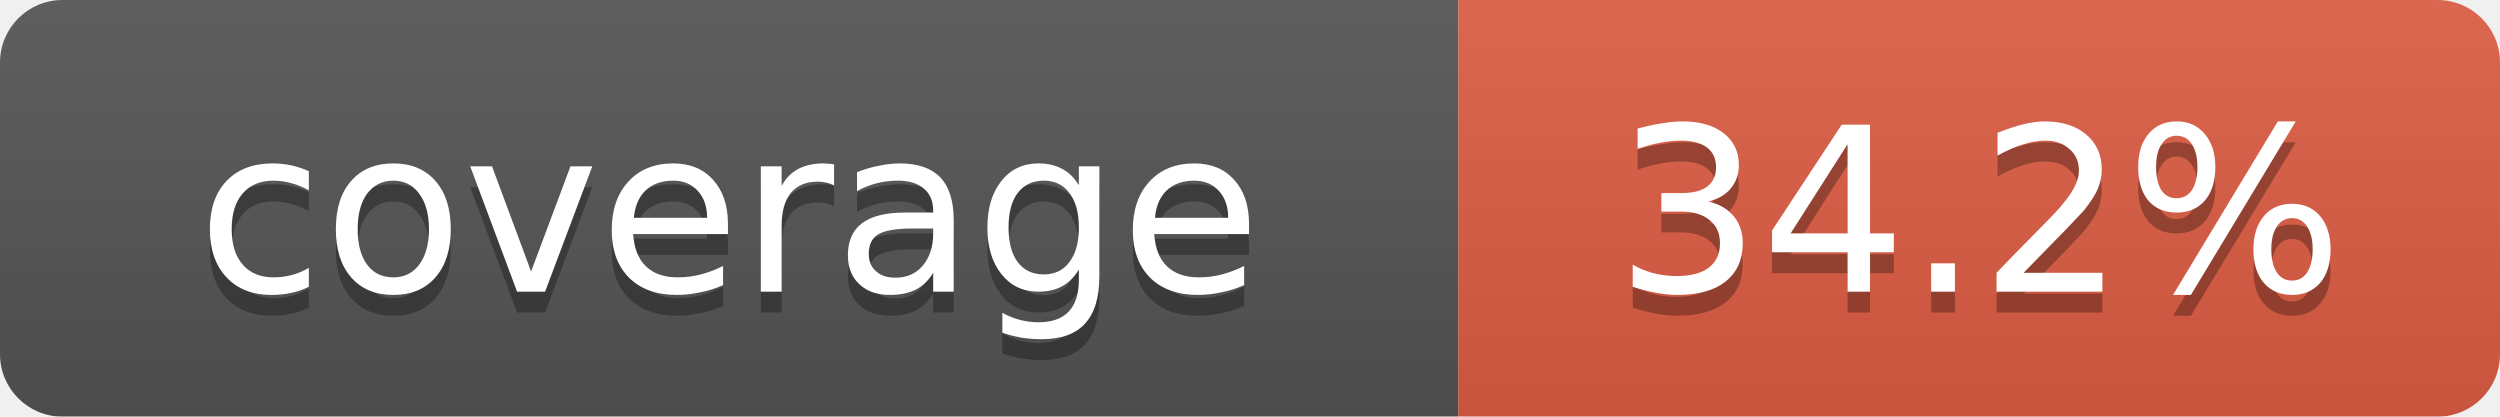
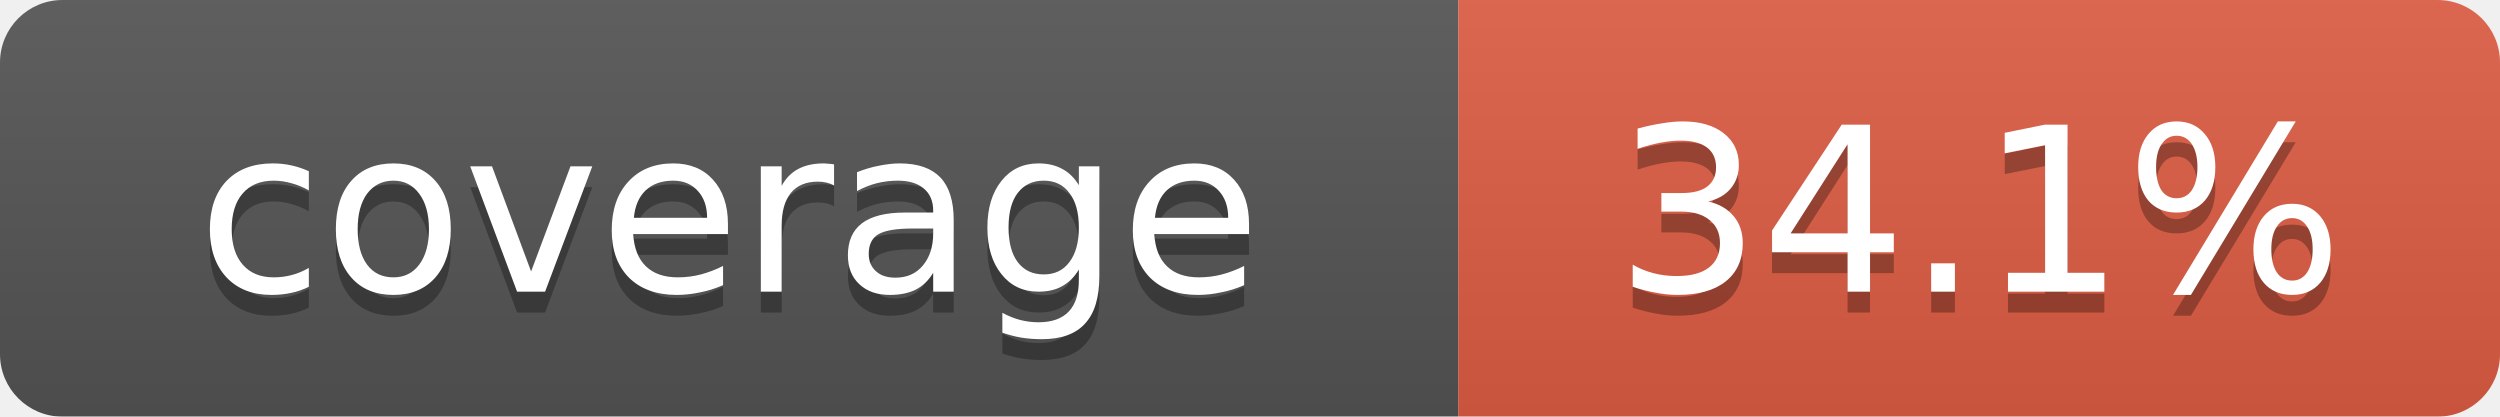
<svg xmlns="http://www.w3.org/2000/svg" width="120" height="20">
  <linearGradient id="b" x2="0" y2="100%">
    <stop offset="0" stop-color="#bbb" stop-opacity=".1" />
    <stop offset="1" stop-opacity=".1" />
  </linearGradient>
  <mask id="a">
    <rect width="120" height="20" rx="3" fill="#fff" />
  </mask>
  <g mask="url(#a)">
    <rect width="70" height="20" fill="#555" />
    <rect x="70" width="50" height="20" fill="#e05d44" />
    <rect width="120" height="20" fill="url(#b)" />
  </g>
  <g fill="#fff" text-anchor="middle" font-family="Verdana,Geneva,DejaVu Sans,sans-serif" font-size="11">
    <text x="35" y="15" fill="#010101" fill-opacity=".3">coverage</text>
    <text x="35" y="14">coverage</text>
-     <text id="percent" x="95" y="15" fill="#010101" fill-opacity=".3">34.2%</text>
-     <text id="percent" x="95" y="14">34.2%</text>
+     <text id="percent" x="95" y="15" fill="#010101" fill-opacity=".3">34.1%</text>
+     <text id="percent" x="95" y="14">34.1%</text>
  </g>
</svg>
